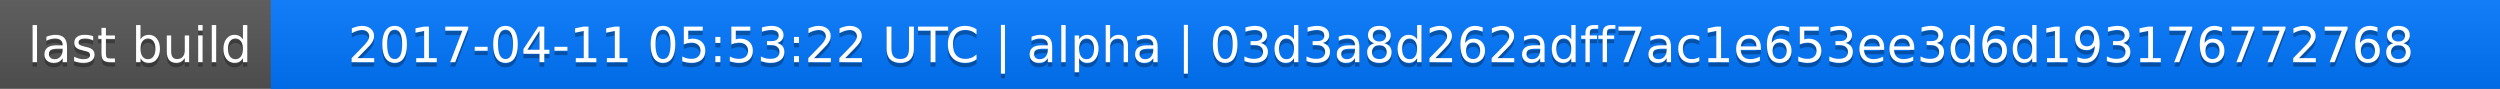
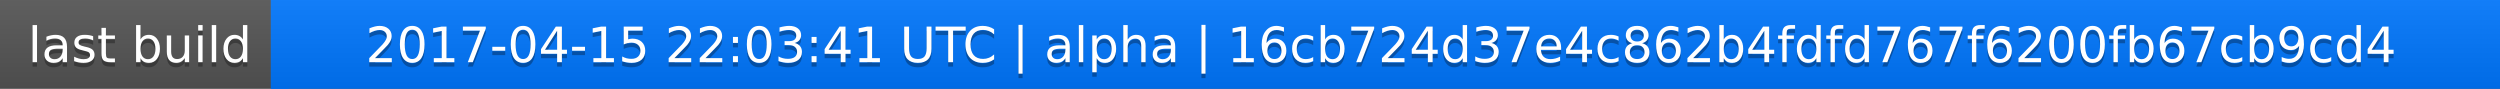
<svg xmlns="http://www.w3.org/2000/svg" width="563" height="20">
  <linearGradient id="a" x2="0" y2="100%">
    <stop offset="0" stop-color="#bbb" stop-opacity=".1" />
    <stop offset="1" stop-opacity=".1" />
  </linearGradient>
  <rect rx="0" width="563" height="20" fill="#555" />
  <rect rx="0" x="61" width="502" height="20" fill="#07f" />
  <path fill="#07f" d="M61 0h4v20h-4z" />
  <rect rx="0" width="563" height="20" fill="url(#a)" />
  <g fill="#fff" text-anchor="middle" font-family="DejaVu Sans,Verdana,Geneva,sans-serif" font-size="11">
    <text x="31.5" y="15" fill="#010101" fill-opacity=".3">last build</text>
    <text x="31.5" y="14">last build</text>
-     <text x="311" y="15" fill="#010101" fill-opacity=".3">2017-04-11 05:53:22 UTC | alpha | 03d3a8d262adff7ac1e653ee3d6d193176772768</text>
-     <text x="311" y="14">2017-04-11 05:53:22 UTC | alpha | 03d3a8d262adff7ac1e653ee3d6d193176772768</text>
+     <text x="311" y="15" fill="#010101" fill-opacity=".3">2017-04-15 22:03:41 UTC | alpha | 16cb724d37e4c862b4fdfd767f6200fb67cb9cd4</text>
+     <text x="311" y="14">2017-04-15 22:03:41 UTC | alpha | 16cb724d37e4c862b4fdfd767f6200fb67cb9cd4</text>
  </g>
</svg>
